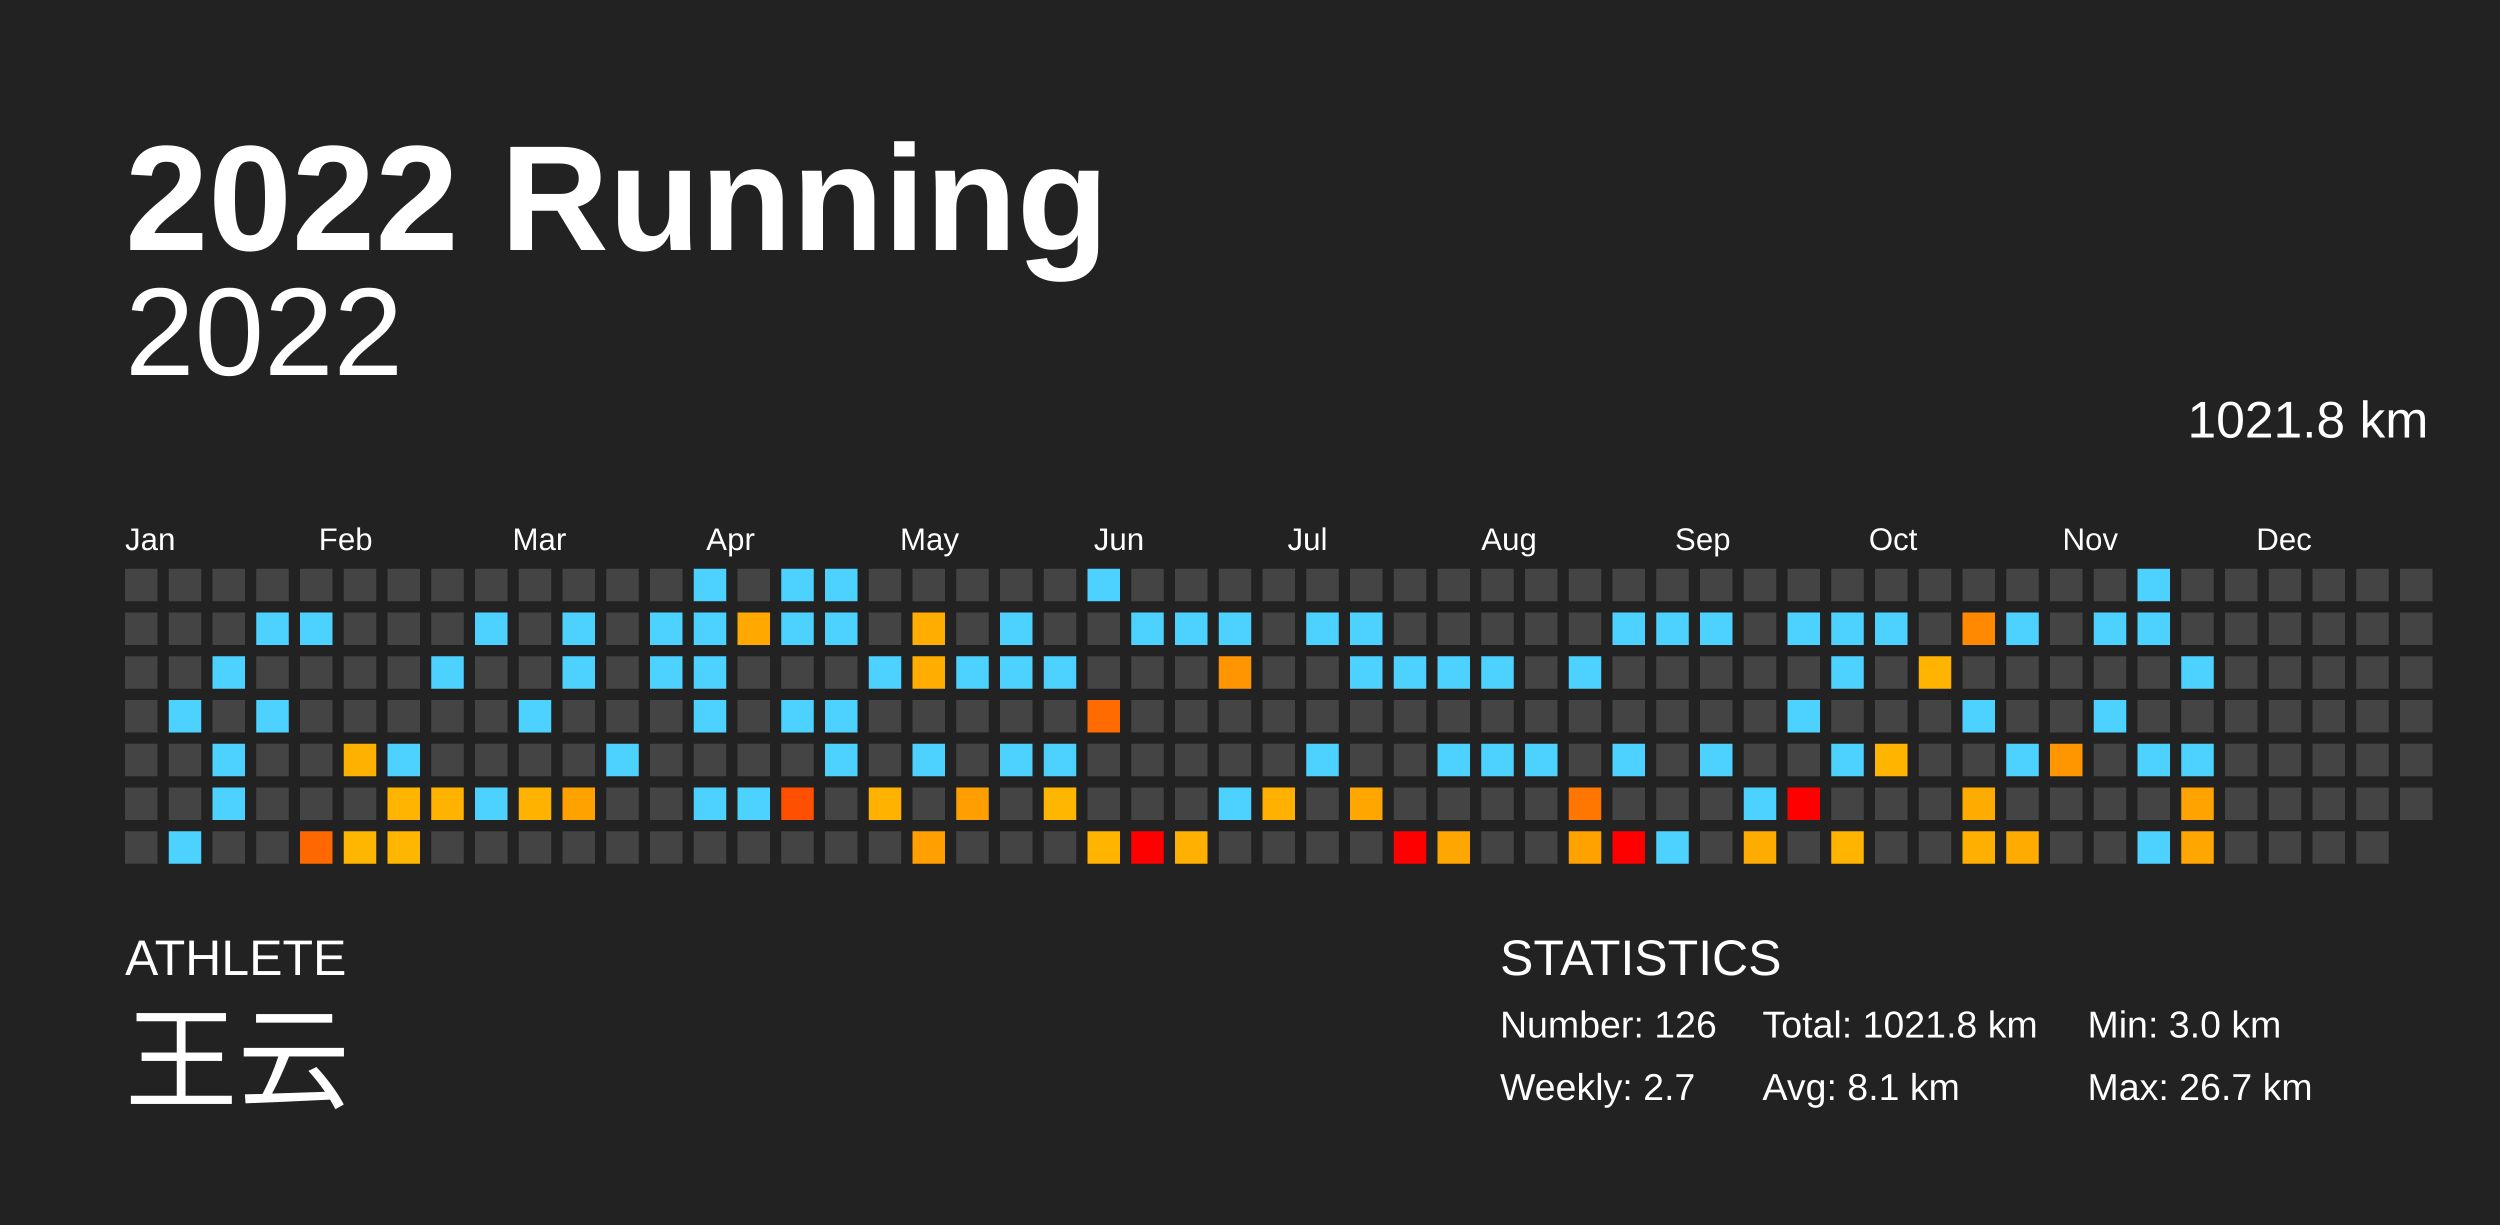
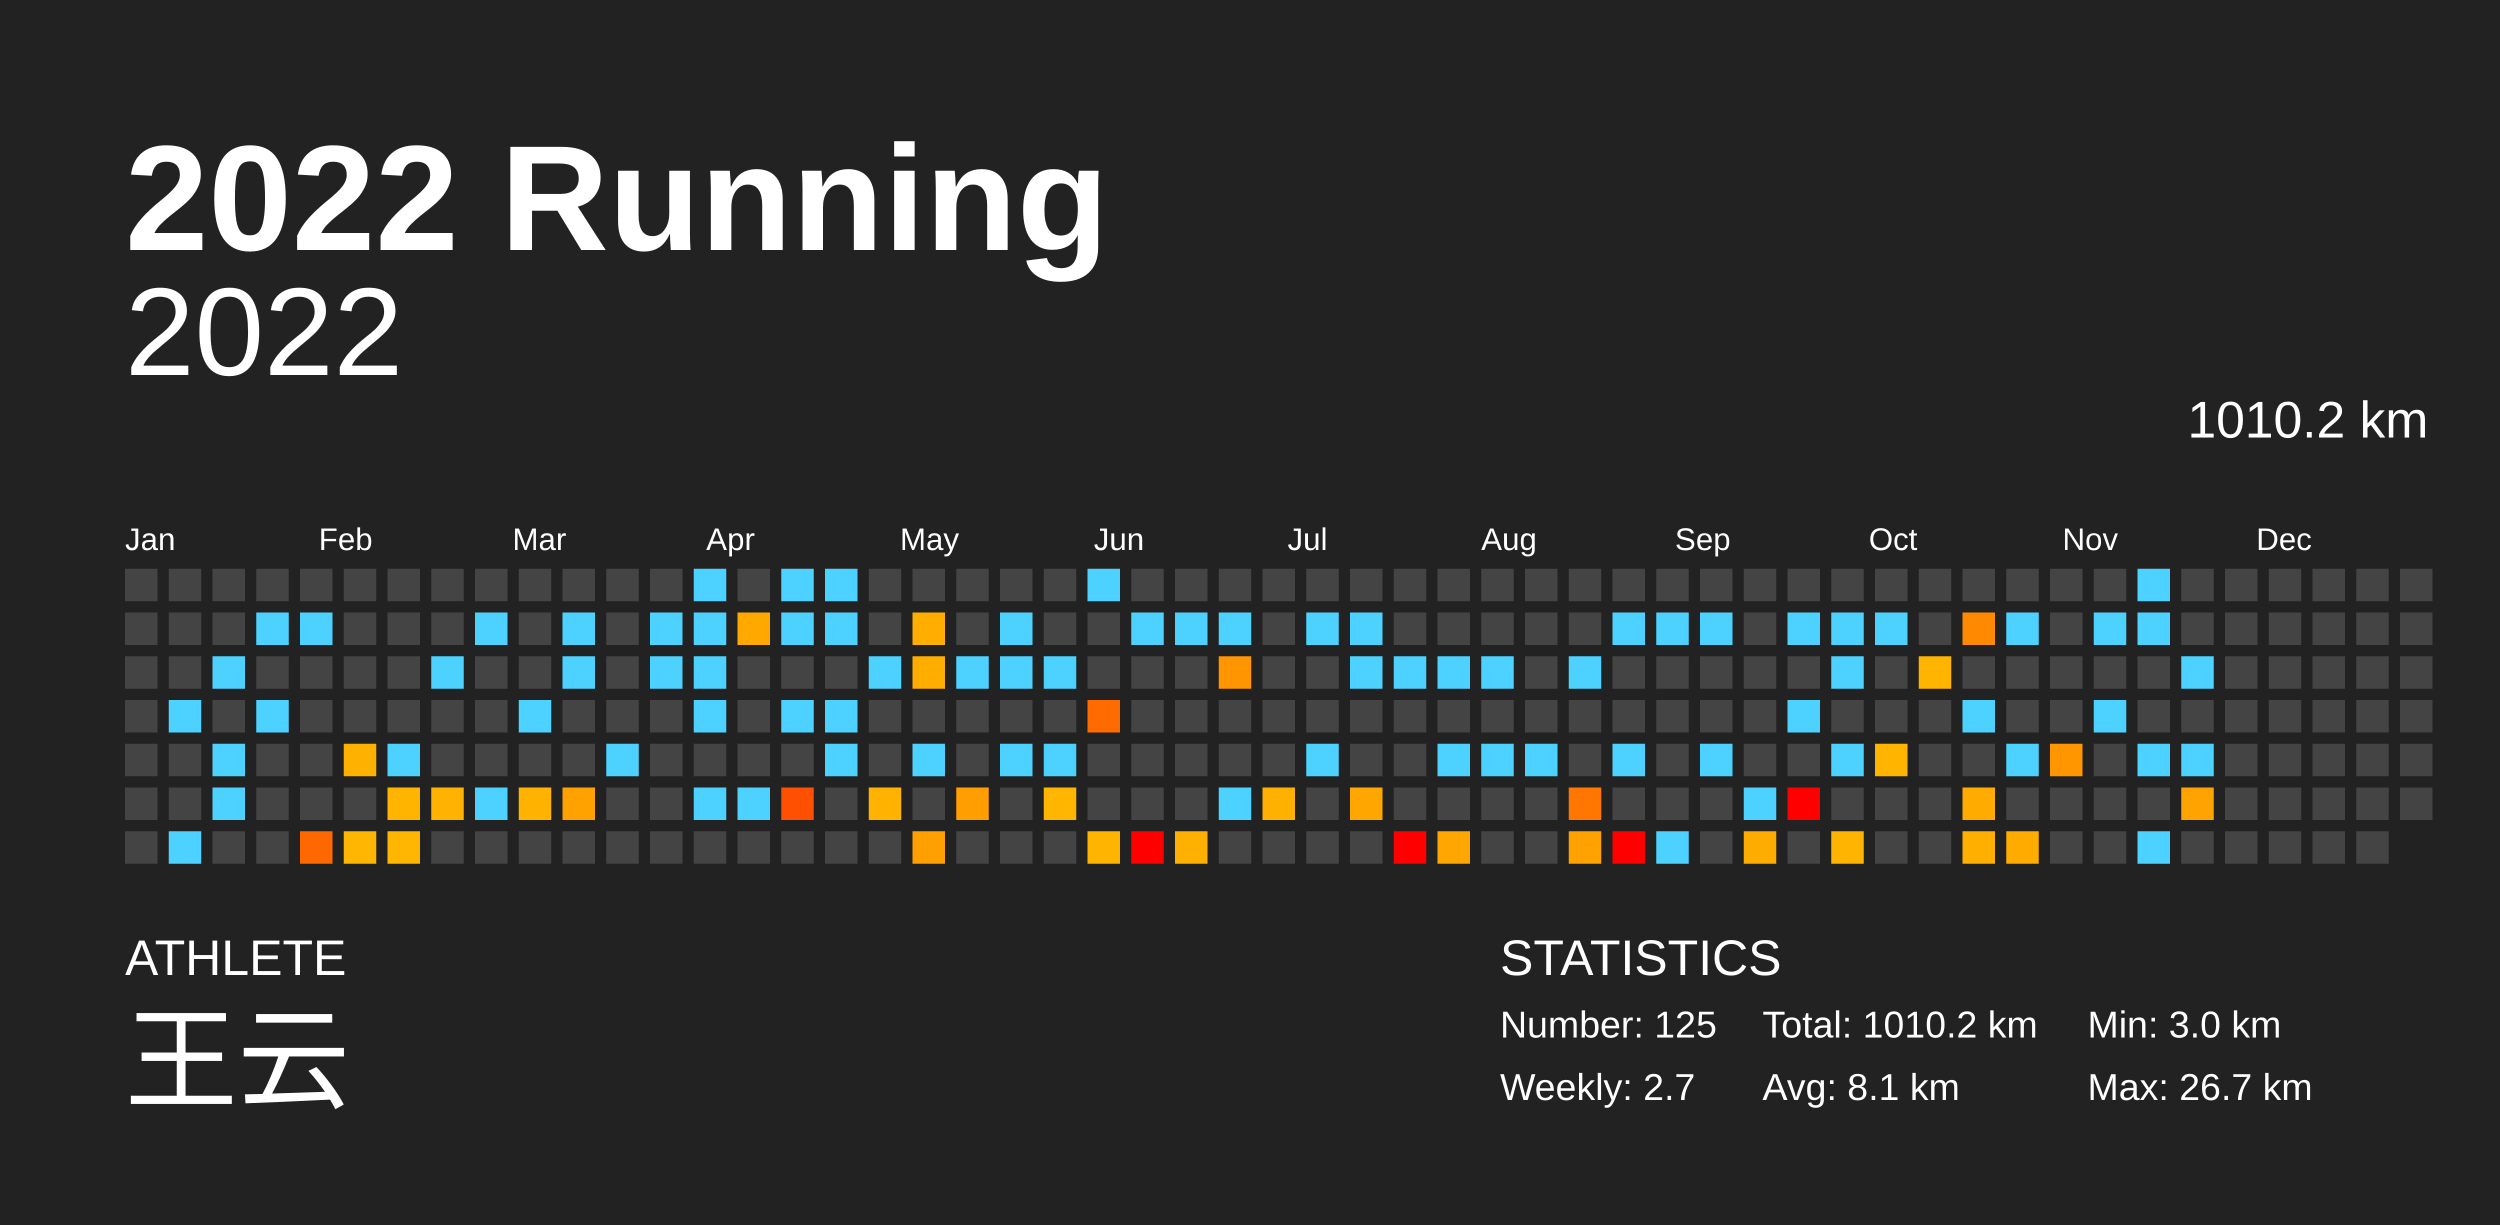
<svg xmlns="http://www.w3.org/2000/svg" baseProfile="full" height="98mm" version="1.1" viewBox="0,0,200,98" width="200mm">
  <defs />
  <rect fill="#222222" height="98" width="200" x="0" y="0" />
  <text fill="#FFFFFF" style="font-size:12px; font-family:Arial; font-weight:bold;" x="10" y="20">2022 Running</text>
  <text fill="#FFFFFF" style="font-size:4px; font-family:Arial" x="10" y="78">ATHLETE</text>
  <text fill="#FFFFFF" style="font-size:9px; font-family:Arial" x="10" y="88">王云</text>
  <text fill="#FFFFFF" style="font-size:4px; font-family:Arial" x="120" y="78">STATISTICS</text>
-   <text fill="#FFFFFF" style="font-size:3px; font-family:Arial" x="120" y="83">Number: 126</text>
+   <text fill="#FFFFFF" style="font-size:3px; font-family:Arial" x="120" y="83">Number: 125</text>
  <text fill="#FFFFFF" style="font-size:3px; font-family:Arial" x="120" y="88">Weekly: 2.7</text>
-   <text fill="#FFFFFF" style="font-size:3px; font-family:Arial" x="141" y="83">Total: 1021.8 km</text>
+   <text fill="#FFFFFF" style="font-size:3px; font-family:Arial" x="141" y="83">Total: 1010.2 km</text>
  <text fill="#FFFFFF" style="font-size:3px; font-family:Arial" x="141" y="88">Avg: 8.1 km</text>
  <text fill="#FFFFFF" style="font-size:3px; font-family:Arial" x="167" y="83">Min: 3.0 km</text>
  <text fill="#FFFFFF" style="font-size:3px; font-family:Arial" x="167" y="88">Max: 26.7 km</text>
  <text alignment-baseline="hanging" fill="#FFFFFF" style="font-size:10.0px; font-family:Arial;" x="10" y="30">2022</text>
-   <text alignment-baseline="hanging" fill="#FFFFFF" style="font-size:4.125px; font-family:Arial;" x="175" y="35">1021.8 km</text>
+   <text alignment-baseline="hanging" fill="#FFFFFF" style="font-size:4.125px; font-family:Arial;" x="175" y="35">1010.2 km</text>
  <text fill="#FFFFFF" style="font-size:2.5px; font-family:Arial" x="10.0" y="44">Jan</text>
  <text fill="#FFFFFF" style="font-size:2.5px; font-family:Arial" x="25.5" y="44">Feb</text>
  <text fill="#FFFFFF" style="font-size:2.5px; font-family:Arial" x="41.0" y="44">Mar</text>
  <text fill="#FFFFFF" style="font-size:2.5px; font-family:Arial" x="56.5" y="44">Apr</text>
  <text fill="#FFFFFF" style="font-size:2.5px; font-family:Arial" x="72.0" y="44">May</text>
  <text fill="#FFFFFF" style="font-size:2.5px; font-family:Arial" x="87.5" y="44">Jun</text>
  <text fill="#FFFFFF" style="font-size:2.5px; font-family:Arial" x="103.0" y="44">Jul</text>
  <text fill="#FFFFFF" style="font-size:2.5px; font-family:Arial" x="118.5" y="44">Aug</text>
  <text fill="#FFFFFF" style="font-size:2.5px; font-family:Arial" x="134.0" y="44">Sep</text>
  <text fill="#FFFFFF" style="font-size:2.5px; font-family:Arial" x="149.5" y="44">Oct</text>
  <text fill="#FFFFFF" style="font-size:2.5px; font-family:Arial" x="165.0" y="44">Nov</text>
  <text fill="#FFFFFF" style="font-size:2.5px; font-family:Arial" x="180.5" y="44">Dec</text>
  <rect fill="#444444" height="2.6" width="2.6" x="10.0" y="45.5" />
  <rect fill="#444444" height="2.6" width="2.6" x="10.0" y="49.0" />
  <rect fill="#444444" height="2.6" width="2.6" x="10.0" y="52.5" />
  <rect fill="#444444" height="2.6" width="2.6" x="10.0" y="56.0" />
  <rect fill="#444444" height="2.6" width="2.6" x="10.0" y="59.5" />
  <rect fill="#444444" height="2.6" width="2.6" x="10.0" y="63.0" />
  <rect fill="#444444" height="2.6" width="2.6" x="10.0" y="66.5" />
  <rect fill="#444444" height="2.6" width="2.6" x="13.5" y="45.5" />
  <rect fill="#444444" height="2.6" width="2.6" x="13.5" y="49.0" />
  <rect fill="#444444" height="2.6" width="2.6" x="13.5" y="52.5" />
  <rect fill="#4dd2ff" height="2.6" width="2.6" x="13.5" y="56.0" />
  <rect fill="#444444" height="2.6" width="2.6" x="13.5" y="59.5" />
  <rect fill="#444444" height="2.6" width="2.6" x="13.5" y="63.0" />
  <rect fill="#4dd2ff" height="2.6" width="2.6" x="13.5" y="66.5" />
  <rect fill="#444444" height="2.6" width="2.6" x="17.0" y="45.5" />
  <rect fill="#444444" height="2.6" width="2.6" x="17.0" y="49.0" />
  <rect fill="#4dd2ff" height="2.6" width="2.6" x="17.0" y="52.5" />
  <rect fill="#444444" height="2.6" width="2.6" x="17.0" y="56.0" />
  <rect fill="#4dd2ff" height="2.6" width="2.6" x="17.0" y="59.5" />
  <rect fill="#4dd2ff" height="2.6" width="2.6" x="17.0" y="63.0" />
  <rect fill="#444444" height="2.6" width="2.6" x="17.0" y="66.5" />
  <rect fill="#444444" height="2.6" width="2.6" x="20.5" y="45.5" />
  <rect fill="#4dd2ff" height="2.6" width="2.6" x="20.5" y="49.0" />
  <rect fill="#444444" height="2.6" width="2.6" x="20.5" y="52.5" />
  <rect fill="#4dd2ff" height="2.6" width="2.6" x="20.5" y="56.0" />
  <rect fill="#444444" height="2.6" width="2.6" x="20.5" y="59.5" />
  <rect fill="#444444" height="2.6" width="2.6" x="20.5" y="63.0" />
  <rect fill="#444444" height="2.6" width="2.6" x="20.5" y="66.5" />
  <rect fill="#444444" height="2.6" width="2.6" x="24.0" y="45.5" />
  <rect fill="#4dd2ff" height="2.6" width="2.6" x="24.0" y="49.0" />
  <rect fill="#444444" height="2.6" width="2.6" x="24.0" y="52.5" />
  <rect fill="#444444" height="2.6" width="2.6" x="24.0" y="56.0" />
  <rect fill="#444444" height="2.6" width="2.6" x="24.0" y="59.5" />
  <rect fill="#444444" height="2.6" width="2.6" x="24.0" y="63.0" />
  <rect fill="#ff6800" height="2.6" width="2.6" x="24.0" y="66.5" />
  <rect fill="#444444" height="2.6" width="2.6" x="27.5" y="45.5" />
  <rect fill="#444444" height="2.6" width="2.6" x="27.5" y="49.0" />
  <rect fill="#444444" height="2.6" width="2.6" x="27.5" y="52.5" />
  <rect fill="#444444" height="2.6" width="2.6" x="27.5" y="56.0" />
  <rect fill="#ffb100" height="2.6" width="2.6" x="27.5" y="59.5" />
  <rect fill="#444444" height="2.6" width="2.6" x="27.5" y="63.0" />
  <rect fill="#ffb600" height="2.6" width="2.6" x="27.5" y="66.5" />
  <rect fill="#444444" height="2.6" width="2.6" x="31.0" y="45.5" />
  <rect fill="#444444" height="2.6" width="2.6" x="31.0" y="49.0" />
  <rect fill="#444444" height="2.6" width="2.6" x="31.0" y="52.5" />
  <rect fill="#444444" height="2.6" width="2.6" x="31.0" y="56.0" />
  <rect fill="#4dd2ff" height="2.6" width="2.6" x="31.0" y="59.5" />
  <rect fill="#ffb500" height="2.6" width="2.6" x="31.0" y="63.0" />
  <rect fill="#ffb600" height="2.6" width="2.6" x="31.0" y="66.5" />
  <rect fill="#444444" height="2.6" width="2.6" x="34.5" y="45.5" />
  <rect fill="#444444" height="2.6" width="2.6" x="34.5" y="49.0" />
  <rect fill="#4dd2ff" height="2.6" width="2.6" x="34.5" y="52.5" />
  <rect fill="#444444" height="2.6" width="2.6" x="34.5" y="56.0" />
  <rect fill="#444444" height="2.6" width="2.6" x="34.5" y="59.5" />
  <rect fill="#ffb300" height="2.6" width="2.6" x="34.5" y="63.0" />
  <rect fill="#444444" height="2.6" width="2.6" x="34.5" y="66.5" />
  <rect fill="#444444" height="2.6" width="2.6" x="38.0" y="45.5" />
  <rect fill="#4dd2ff" height="2.6" width="2.6" x="38.0" y="49.0" />
  <rect fill="#444444" height="2.6" width="2.6" x="38.0" y="52.5" />
  <rect fill="#444444" height="2.6" width="2.6" x="38.0" y="56.0" />
  <rect fill="#444444" height="2.6" width="2.6" x="38.0" y="59.5" />
  <rect fill="#4dd2ff" height="2.6" width="2.6" x="38.0" y="63.0" />
  <rect fill="#444444" height="2.6" width="2.6" x="38.0" y="66.5" />
  <rect fill="#444444" height="2.6" width="2.6" x="41.5" y="45.5" />
  <rect fill="#444444" height="2.6" width="2.6" x="41.5" y="49.0" />
  <rect fill="#444444" height="2.6" width="2.6" x="41.5" y="52.5" />
  <rect fill="#4dd2ff" height="2.6" width="2.6" x="41.5" y="56.0" />
  <rect fill="#444444" height="2.6" width="2.6" x="41.5" y="59.5" />
  <rect fill="#ffb300" height="2.6" width="2.6" x="41.5" y="63.0" />
  <rect fill="#444444" height="2.6" width="2.6" x="41.5" y="66.5" />
  <rect fill="#444444" height="2.6" width="2.6" x="45.0" y="45.5" />
  <rect fill="#4dd2ff" height="2.6" width="2.6" x="45.0" y="49.0" />
  <rect fill="#4dd2ff" height="2.6" width="2.6" x="45.0" y="52.5" />
  <rect fill="#444444" height="2.6" width="2.6" x="45.0" y="56.0" />
  <rect fill="#444444" height="2.6" width="2.6" x="45.0" y="59.5" />
  <rect fill="#ffa200" height="2.6" width="2.6" x="45.0" y="63.0" />
  <rect fill="#444444" height="2.6" width="2.6" x="45.0" y="66.5" />
  <rect fill="#444444" height="2.6" width="2.6" x="48.5" y="45.5" />
  <rect fill="#444444" height="2.6" width="2.6" x="48.5" y="49.0" />
  <rect fill="#444444" height="2.6" width="2.6" x="48.5" y="52.5" />
  <rect fill="#444444" height="2.6" width="2.6" x="48.5" y="56.0" />
  <rect fill="#4dd2ff" height="2.6" width="2.6" x="48.5" y="59.5" />
  <rect fill="#444444" height="2.6" width="2.6" x="48.5" y="63.0" />
  <rect fill="#444444" height="2.6" width="2.6" x="48.5" y="66.5" />
  <rect fill="#444444" height="2.6" width="2.6" x="52.0" y="45.5" />
  <rect fill="#4dd2ff" height="2.6" width="2.6" x="52.0" y="49.0" />
  <rect fill="#4dd2ff" height="2.6" width="2.6" x="52.0" y="52.5" />
  <rect fill="#444444" height="2.6" width="2.6" x="52.0" y="56.0" />
  <rect fill="#444444" height="2.6" width="2.6" x="52.0" y="59.5" />
  <rect fill="#444444" height="2.6" width="2.6" x="52.0" y="63.0" />
  <rect fill="#444444" height="2.6" width="2.6" x="52.0" y="66.5" />
  <rect fill="#4dd2ff" height="2.6" width="2.6" x="55.5" y="45.5" />
  <rect fill="#4dd2ff" height="2.6" width="2.6" x="55.5" y="49.0" />
  <rect fill="#4dd2ff" height="2.6" width="2.6" x="55.5" y="52.5" />
  <rect fill="#4dd2ff" height="2.6" width="2.6" x="55.5" y="56.0" />
  <rect fill="#444444" height="2.6" width="2.6" x="55.5" y="59.5" />
  <rect fill="#4dd2ff" height="2.6" width="2.6" x="55.5" y="63.0" />
  <rect fill="#444444" height="2.6" width="2.6" x="55.5" y="66.5" />
  <rect fill="#444444" height="2.6" width="2.6" x="59.0" y="45.5" />
  <rect fill="#ffa900" height="2.6" width="2.6" x="59.0" y="49.0" />
  <rect fill="#444444" height="2.6" width="2.6" x="59.0" y="52.5" />
  <rect fill="#444444" height="2.6" width="2.6" x="59.0" y="56.0" />
  <rect fill="#444444" height="2.6" width="2.6" x="59.0" y="59.5" />
  <rect fill="#4dd2ff" height="2.6" width="2.6" x="59.0" y="63.0" />
  <rect fill="#444444" height="2.6" width="2.6" x="59.0" y="66.5" />
  <rect fill="#4dd2ff" height="2.6" width="2.6" x="62.5" y="45.5" />
  <rect fill="#4dd2ff" height="2.6" width="2.6" x="62.5" y="49.0" />
  <rect fill="#444444" height="2.6" width="2.6" x="62.5" y="52.5" />
  <rect fill="#4dd2ff" height="2.6" width="2.6" x="62.5" y="56.0" />
  <rect fill="#444444" height="2.6" width="2.6" x="62.5" y="59.5" />
  <rect fill="#ff4f00" height="2.6" width="2.6" x="62.5" y="63.0" />
  <rect fill="#444444" height="2.6" width="2.6" x="62.5" y="66.5" />
  <rect fill="#4dd2ff" height="2.6" width="2.6" x="66.0" y="45.5" />
  <rect fill="#4dd2ff" height="2.6" width="2.6" x="66.0" y="49.0" />
  <rect fill="#444444" height="2.6" width="2.6" x="66.0" y="52.5" />
  <rect fill="#4dd2ff" height="2.6" width="2.6" x="66.0" y="56.0" />
  <rect fill="#4dd2ff" height="2.6" width="2.6" x="66.0" y="59.5" />
  <rect fill="#444444" height="2.6" width="2.6" x="66.0" y="63.0" />
  <rect fill="#444444" height="2.6" width="2.6" x="66.0" y="66.5" />
  <rect fill="#444444" height="2.6" width="2.6" x="69.5" y="45.5" />
  <rect fill="#444444" height="2.6" width="2.6" x="69.5" y="49.0" />
  <rect fill="#4dd2ff" height="2.6" width="2.6" x="69.5" y="52.5" />
  <rect fill="#444444" height="2.6" width="2.6" x="69.5" y="56.0" />
  <rect fill="#444444" height="2.6" width="2.6" x="69.5" y="59.5" />
  <rect fill="#ffb200" height="2.6" width="2.6" x="69.5" y="63.0" />
  <rect fill="#444444" height="2.6" width="2.6" x="69.5" y="66.5" />
  <rect fill="#444444" height="2.6" width="2.6" x="73.0" y="45.5" />
  <rect fill="#ffae00" height="2.6" width="2.6" x="73.0" y="49.0" />
  <rect fill="#ffae00" height="2.6" width="2.6" x="73.0" y="52.5" />
  <rect fill="#444444" height="2.6" width="2.6" x="73.0" y="56.0" />
  <rect fill="#4dd2ff" height="2.6" width="2.6" x="73.0" y="59.5" />
  <rect fill="#444444" height="2.6" width="2.6" x="73.0" y="63.0" />
  <rect fill="#ffa000" height="2.6" width="2.6" x="73.0" y="66.5" />
  <rect fill="#444444" height="2.6" width="2.6" x="76.5" y="45.5" />
  <rect fill="#444444" height="2.6" width="2.6" x="76.5" y="49.0" />
  <rect fill="#4dd2ff" height="2.6" width="2.6" x="76.5" y="52.5" />
  <rect fill="#444444" height="2.6" width="2.6" x="76.5" y="56.0" />
  <rect fill="#444444" height="2.6" width="2.6" x="76.5" y="59.5" />
  <rect fill="#ff9e00" height="2.6" width="2.6" x="76.5" y="63.0" />
  <rect fill="#444444" height="2.6" width="2.6" x="76.5" y="66.5" />
  <rect fill="#444444" height="2.6" width="2.6" x="80.0" y="45.5" />
  <rect fill="#4dd2ff" height="2.6" width="2.6" x="80.0" y="49.0" />
  <rect fill="#4dd2ff" height="2.6" width="2.6" x="80.0" y="52.5" />
  <rect fill="#444444" height="2.6" width="2.6" x="80.0" y="56.0" />
  <rect fill="#4dd2ff" height="2.6" width="2.6" x="80.0" y="59.5" />
  <rect fill="#444444" height="2.6" width="2.6" x="80.0" y="63.0" />
  <rect fill="#444444" height="2.6" width="2.6" x="80.0" y="66.5" />
  <rect fill="#444444" height="2.6" width="2.6" x="83.5" y="45.5" />
  <rect fill="#444444" height="2.6" width="2.6" x="83.5" y="49.0" />
  <rect fill="#4dd2ff" height="2.6" width="2.6" x="83.5" y="52.5" />
  <rect fill="#444444" height="2.6" width="2.6" x="83.5" y="56.0" />
  <rect fill="#4dd2ff" height="2.6" width="2.6" x="83.5" y="59.5" />
  <rect fill="#ffb600" height="2.6" width="2.6" x="83.5" y="63.0" />
  <rect fill="#444444" height="2.6" width="2.6" x="83.5" y="66.5" />
  <rect fill="#4dd2ff" height="2.6" width="2.6" x="87.0" y="45.5" />
  <rect fill="#444444" height="2.6" width="2.6" x="87.0" y="49.0" />
  <rect fill="#444444" height="2.6" width="2.6" x="87.0" y="52.5" />
  <rect fill="#ff6b00" height="2.6" width="2.6" x="87.0" y="56.0" />
  <rect fill="#444444" height="2.6" width="2.6" x="87.0" y="59.5" />
  <rect fill="#444444" height="2.6" width="2.6" x="87.0" y="63.0" />
  <rect fill="#ffb400" height="2.6" width="2.6" x="87.0" y="66.5" />
  <rect fill="#444444" height="2.6" width="2.6" x="90.5" y="45.5" />
  <rect fill="#4dd2ff" height="2.6" width="2.6" x="90.5" y="49.0" />
  <rect fill="#444444" height="2.6" width="2.6" x="90.5" y="52.5" />
  <rect fill="#444444" height="2.6" width="2.6" x="90.5" y="56.0" />
  <rect fill="#444444" height="2.6" width="2.6" x="90.5" y="59.5" />
  <rect fill="#444444" height="2.6" width="2.6" x="90.5" y="63.0" />
  <rect fill="red" height="2.6" width="2.6" x="90.5" y="66.5" />
  <rect fill="#444444" height="2.6" width="2.6" x="94.0" y="45.5" />
  <rect fill="#4dd2ff" height="2.6" width="2.6" x="94.0" y="49.0" />
  <rect fill="#444444" height="2.6" width="2.6" x="94.0" y="52.5" />
  <rect fill="#444444" height="2.6" width="2.6" x="94.0" y="56.0" />
  <rect fill="#444444" height="2.6" width="2.6" x="94.0" y="59.5" />
  <rect fill="#444444" height="2.6" width="2.6" x="94.0" y="63.0" />
  <rect fill="#ffb000" height="2.6" width="2.6" x="94.0" y="66.5" />
  <rect fill="#444444" height="2.6" width="2.6" x="97.5" y="45.5" />
  <rect fill="#4dd2ff" height="2.6" width="2.6" x="97.5" y="49.0" />
  <rect fill="#ff9500" height="2.6" width="2.6" x="97.5" y="52.5" />
  <rect fill="#444444" height="2.6" width="2.6" x="97.5" y="56.0" />
  <rect fill="#444444" height="2.6" width="2.6" x="97.5" y="59.5" />
  <rect fill="#4dd2ff" height="2.6" width="2.6" x="97.5" y="63.0" />
  <rect fill="#444444" height="2.6" width="2.6" x="97.5" y="66.5" />
  <rect fill="#444444" height="2.6" width="2.6" x="101.0" y="45.5" />
  <rect fill="#444444" height="2.6" width="2.6" x="101.0" y="49.0" />
  <rect fill="#444444" height="2.6" width="2.6" x="101.0" y="52.5" />
  <rect fill="#444444" height="2.6" width="2.6" x="101.0" y="56.0" />
  <rect fill="#444444" height="2.6" width="2.6" x="101.0" y="59.5" />
  <rect fill="#ffb000" height="2.6" width="2.6" x="101.0" y="63.0" />
  <rect fill="#444444" height="2.6" width="2.6" x="101.0" y="66.5" />
  <rect fill="#444444" height="2.6" width="2.6" x="104.5" y="45.5" />
  <rect fill="#4dd2ff" height="2.6" width="2.6" x="104.5" y="49.0" />
  <rect fill="#444444" height="2.6" width="2.6" x="104.5" y="52.5" />
  <rect fill="#444444" height="2.6" width="2.6" x="104.5" y="56.0" />
  <rect fill="#4dd2ff" height="2.6" width="2.6" x="104.5" y="59.5" />
  <rect fill="#444444" height="2.6" width="2.6" x="104.5" y="63.0" />
  <rect fill="#444444" height="2.6" width="2.6" x="104.5" y="66.5" />
  <rect fill="#444444" height="2.6" width="2.6" x="108.0" y="45.5" />
  <rect fill="#4dd2ff" height="2.6" width="2.6" x="108.0" y="49.0" />
  <rect fill="#4dd2ff" height="2.6" width="2.6" x="108.0" y="52.5" />
  <rect fill="#444444" height="2.6" width="2.6" x="108.0" y="56.0" />
  <rect fill="#444444" height="2.6" width="2.6" x="108.0" y="59.5" />
  <rect fill="#ffa600" height="2.6" width="2.6" x="108.0" y="63.0" />
  <rect fill="#444444" height="2.6" width="2.6" x="108.0" y="66.5" />
  <rect fill="#444444" height="2.6" width="2.6" x="111.5" y="45.5" />
  <rect fill="#444444" height="2.6" width="2.6" x="111.5" y="49.0" />
  <rect fill="#4dd2ff" height="2.6" width="2.6" x="111.5" y="52.5" />
  <rect fill="#444444" height="2.6" width="2.6" x="111.5" y="56.0" />
  <rect fill="#444444" height="2.6" width="2.6" x="111.5" y="59.5" />
  <rect fill="#444444" height="2.6" width="2.6" x="111.5" y="63.0" />
  <rect fill="red" height="2.6" width="2.6" x="111.5" y="66.5" />
  <rect fill="#444444" height="2.6" width="2.6" x="115.0" y="45.5" />
  <rect fill="#444444" height="2.6" width="2.6" x="115.0" y="49.0" />
  <rect fill="#4dd2ff" height="2.6" width="2.6" x="115.0" y="52.5" />
  <rect fill="#444444" height="2.6" width="2.6" x="115.0" y="56.0" />
  <rect fill="#4dd2ff" height="2.6" width="2.6" x="115.0" y="59.5" />
  <rect fill="#444444" height="2.6" width="2.6" x="115.0" y="63.0" />
  <rect fill="#ffa700" height="2.6" width="2.6" x="115.0" y="66.5" />
  <rect fill="#444444" height="2.6" width="2.6" x="118.5" y="45.5" />
  <rect fill="#444444" height="2.6" width="2.6" x="118.5" y="49.0" />
  <rect fill="#4dd2ff" height="2.6" width="2.6" x="118.5" y="52.5" />
  <rect fill="#444444" height="2.6" width="2.6" x="118.5" y="56.0" />
  <rect fill="#4dd2ff" height="2.6" width="2.6" x="118.5" y="59.5" />
  <rect fill="#444444" height="2.6" width="2.6" x="118.5" y="63.0" />
  <rect fill="#444444" height="2.6" width="2.6" x="118.5" y="66.5" />
  <rect fill="#444444" height="2.6" width="2.6" x="122.0" y="45.5" />
  <rect fill="#444444" height="2.6" width="2.6" x="122.0" y="49.0" />
  <rect fill="#444444" height="2.6" width="2.6" x="122.0" y="52.5" />
  <rect fill="#444444" height="2.6" width="2.6" x="122.0" y="56.0" />
  <rect fill="#4dd2ff" height="2.6" width="2.6" x="122.0" y="59.5" />
  <rect fill="#444444" height="2.6" width="2.6" x="122.0" y="63.0" />
  <rect fill="#444444" height="2.6" width="2.6" x="122.0" y="66.5" />
  <rect fill="#444444" height="2.6" width="2.6" x="125.5" y="45.5" />
  <rect fill="#444444" height="2.6" width="2.6" x="125.5" y="49.0" />
  <rect fill="#4dd2ff" height="2.6" width="2.6" x="125.5" y="52.5" />
  <rect fill="#444444" height="2.6" width="2.6" x="125.5" y="56.0" />
  <rect fill="#444444" height="2.6" width="2.6" x="125.5" y="59.5" />
  <rect fill="#ff7700" height="2.6" width="2.6" x="125.5" y="63.0" />
  <rect fill="#ffa200" height="2.6" width="2.6" x="125.5" y="66.5" />
  <rect fill="#444444" height="2.6" width="2.6" x="129.0" y="45.5" />
  <rect fill="#4dd2ff" height="2.6" width="2.6" x="129.0" y="49.0" />
  <rect fill="#444444" height="2.6" width="2.6" x="129.0" y="52.5" />
  <rect fill="#444444" height="2.6" width="2.6" x="129.0" y="56.0" />
  <rect fill="#4dd2ff" height="2.6" width="2.6" x="129.0" y="59.5" />
  <rect fill="#444444" height="2.6" width="2.6" x="129.0" y="63.0" />
  <rect fill="red" height="2.6" width="2.6" x="129.0" y="66.5" />
  <rect fill="#444444" height="2.6" width="2.6" x="132.5" y="45.5" />
  <rect fill="#4dd2ff" height="2.6" width="2.6" x="132.5" y="49.0" />
  <rect fill="#444444" height="2.6" width="2.6" x="132.5" y="52.5" />
  <rect fill="#444444" height="2.6" width="2.6" x="132.5" y="56.0" />
  <rect fill="#444444" height="2.6" width="2.6" x="132.5" y="59.5" />
  <rect fill="#444444" height="2.6" width="2.6" x="132.5" y="63.0" />
  <rect fill="#4dd2ff" height="2.6" width="2.6" x="132.5" y="66.5" />
  <rect fill="#444444" height="2.6" width="2.6" x="136.0" y="45.5" />
  <rect fill="#4dd2ff" height="2.6" width="2.6" x="136.0" y="49.0" />
  <rect fill="#444444" height="2.6" width="2.6" x="136.0" y="52.5" />
  <rect fill="#444444" height="2.6" width="2.6" x="136.0" y="56.0" />
  <rect fill="#4dd2ff" height="2.6" width="2.6" x="136.0" y="59.5" />
  <rect fill="#444444" height="2.6" width="2.6" x="136.0" y="63.0" />
  <rect fill="#444444" height="2.6" width="2.6" x="136.0" y="66.5" />
  <rect fill="#444444" height="2.6" width="2.6" x="139.5" y="45.5" />
  <rect fill="#444444" height="2.6" width="2.6" x="139.5" y="49.0" />
  <rect fill="#444444" height="2.6" width="2.6" x="139.5" y="52.5" />
  <rect fill="#444444" height="2.6" width="2.6" x="139.5" y="56.0" />
  <rect fill="#444444" height="2.6" width="2.6" x="139.5" y="59.5" />
  <rect fill="#4dd2ff" height="2.6" width="2.6" x="139.5" y="63.0" />
  <rect fill="#ffac00" height="2.6" width="2.6" x="139.5" y="66.5" />
  <rect fill="#444444" height="2.6" width="2.6" x="143.0" y="45.5" />
  <rect fill="#4dd2ff" height="2.6" width="2.6" x="143.0" y="49.0" />
  <rect fill="#444444" height="2.6" width="2.6" x="143.0" y="52.5" />
  <rect fill="#4dd2ff" height="2.6" width="2.6" x="143.0" y="56.0" />
  <rect fill="#444444" height="2.6" width="2.6" x="143.0" y="59.5" />
  <rect fill="red" height="2.6" width="2.6" x="143.0" y="63.0" />
  <rect fill="#444444" height="2.6" width="2.6" x="143.0" y="66.5" />
  <rect fill="#444444" height="2.6" width="2.6" x="146.5" y="45.5" />
  <rect fill="#4dd2ff" height="2.6" width="2.6" x="146.5" y="49.0" />
  <rect fill="#4dd2ff" height="2.6" width="2.6" x="146.5" y="52.5" />
  <rect fill="#444444" height="2.6" width="2.6" x="146.5" y="56.0" />
  <rect fill="#4dd2ff" height="2.6" width="2.6" x="146.5" y="59.5" />
  <rect fill="#444444" height="2.6" width="2.6" x="146.5" y="63.0" />
  <rect fill="#ffb500" height="2.6" width="2.6" x="146.5" y="66.5" />
  <rect fill="#444444" height="2.6" width="2.6" x="150.0" y="45.5" />
  <rect fill="#4dd2ff" height="2.6" width="2.6" x="150.0" y="49.0" />
  <rect fill="#444444" height="2.6" width="2.6" x="150.0" y="52.5" />
  <rect fill="#444444" height="2.6" width="2.6" x="150.0" y="56.0" />
  <rect fill="#ffb500" height="2.6" width="2.6" x="150.0" y="59.5" />
  <rect fill="#444444" height="2.6" width="2.6" x="150.0" y="63.0" />
  <rect fill="#444444" height="2.6" width="2.6" x="150.0" y="66.5" />
  <rect fill="#444444" height="2.6" width="2.6" x="153.5" y="45.5" />
  <rect fill="#444444" height="2.6" width="2.6" x="153.5" y="49.0" />
  <rect fill="#ffb400" height="2.6" width="2.6" x="153.5" y="52.5" />
  <rect fill="#444444" height="2.6" width="2.6" x="153.5" y="56.0" />
  <rect fill="#444444" height="2.6" width="2.6" x="153.5" y="59.5" />
  <rect fill="#444444" height="2.6" width="2.6" x="153.5" y="63.0" />
  <rect fill="#444444" height="2.6" width="2.6" x="153.5" y="66.5" />
  <rect fill="#444444" height="2.6" width="2.6" x="157.0" y="45.5" />
  <rect fill="#ff8900" height="2.6" width="2.6" x="157.0" y="49.0" />
  <rect fill="#444444" height="2.6" width="2.6" x="157.0" y="52.5" />
  <rect fill="#4dd2ff" height="2.6" width="2.6" x="157.0" y="56.0" />
  <rect fill="#444444" height="2.6" width="2.6" x="157.0" y="59.5" />
  <rect fill="#ffab00" height="2.6" width="2.6" x="157.0" y="63.0" />
  <rect fill="#ffaf00" height="2.6" width="2.6" x="157.0" y="66.5" />
  <rect fill="#444444" height="2.6" width="2.6" x="160.5" y="45.5" />
  <rect fill="#4dd2ff" height="2.6" width="2.6" x="160.5" y="49.0" />
  <rect fill="#444444" height="2.6" width="2.6" x="160.5" y="52.5" />
  <rect fill="#444444" height="2.6" width="2.6" x="160.5" y="56.0" />
  <rect fill="#4dd2ff" height="2.6" width="2.6" x="160.5" y="59.5" />
  <rect fill="#444444" height="2.6" width="2.6" x="160.5" y="63.0" />
  <rect fill="#ffab00" height="2.6" width="2.6" x="160.5" y="66.5" />
  <rect fill="#444444" height="2.6" width="2.6" x="164.0" y="45.5" />
  <rect fill="#444444" height="2.6" width="2.6" x="164.0" y="49.0" />
  <rect fill="#444444" height="2.6" width="2.6" x="164.0" y="52.5" />
  <rect fill="#444444" height="2.6" width="2.6" x="164.0" y="56.0" />
  <rect fill="#ff9600" height="2.6" width="2.6" x="164.0" y="59.5" />
  <rect fill="#444444" height="2.6" width="2.6" x="164.0" y="63.0" />
  <rect fill="#444444" height="2.6" width="2.6" x="164.0" y="66.5" />
  <rect fill="#444444" height="2.6" width="2.6" x="167.5" y="45.5" />
  <rect fill="#4dd2ff" height="2.6" width="2.6" x="167.5" y="49.0" />
  <rect fill="#444444" height="2.6" width="2.6" x="167.5" y="52.5" />
  <rect fill="#4dd2ff" height="2.6" width="2.6" x="167.5" y="56.0" />
  <rect fill="#444444" height="2.6" width="2.6" x="167.5" y="59.5" />
  <rect fill="#444444" height="2.6" width="2.6" x="167.5" y="63.0" />
  <rect fill="#444444" height="2.6" width="2.6" x="167.5" y="66.5" />
  <rect fill="#4dd2ff" height="2.6" width="2.6" x="171.0" y="45.5" />
  <rect fill="#4dd2ff" height="2.6" width="2.6" x="171.0" y="49.0" />
  <rect fill="#444444" height="2.6" width="2.6" x="171.0" y="52.5" />
  <rect fill="#444444" height="2.6" width="2.6" x="171.0" y="56.0" />
  <rect fill="#4dd2ff" height="2.6" width="2.6" x="171.0" y="59.5" />
  <rect fill="#444444" height="2.6" width="2.6" x="171.0" y="63.0" />
  <rect fill="#4dd2ff" height="2.6" width="2.6" x="171.0" y="66.5" />
  <rect fill="#444444" height="2.6" width="2.6" x="174.5" y="45.5" />
  <rect fill="#444444" height="2.6" width="2.6" x="174.5" y="49.0" />
  <rect fill="#4dd2ff" height="2.6" width="2.6" x="174.5" y="52.5" />
  <rect fill="#444444" height="2.6" width="2.6" x="174.5" y="56.0" />
  <rect fill="#4dd2ff" height="2.6" width="2.6" x="174.5" y="59.5" />
  <rect fill="#ffa300" height="2.6" width="2.6" x="174.5" y="63.0" />
-   <rect fill="#ffa600" height="2.6" width="2.6" x="174.5" y="66.5" />
+   <rect fill="#444444" height="2.6" width="2.6" x="174.5" y="66.5" />
  <rect fill="#444444" height="2.6" width="2.6" x="178.0" y="45.5" />
  <rect fill="#444444" height="2.6" width="2.6" x="178.0" y="49.0" />
  <rect fill="#444444" height="2.6" width="2.6" x="178.0" y="52.5" />
  <rect fill="#444444" height="2.6" width="2.6" x="178.0" y="56.0" />
  <rect fill="#444444" height="2.6" width="2.6" x="178.0" y="59.5" />
  <rect fill="#444444" height="2.6" width="2.6" x="178.0" y="63.0" />
  <rect fill="#444444" height="2.6" width="2.6" x="178.0" y="66.5" />
  <rect fill="#444444" height="2.6" width="2.6" x="181.5" y="45.5" />
  <rect fill="#444444" height="2.6" width="2.6" x="181.5" y="49.0" />
  <rect fill="#444444" height="2.6" width="2.6" x="181.5" y="52.5" />
  <rect fill="#444444" height="2.6" width="2.6" x="181.5" y="56.0" />
  <rect fill="#444444" height="2.6" width="2.6" x="181.5" y="59.5" />
  <rect fill="#444444" height="2.6" width="2.6" x="181.5" y="63.0" />
  <rect fill="#444444" height="2.6" width="2.6" x="181.5" y="66.5" />
  <rect fill="#444444" height="2.6" width="2.6" x="185.0" y="45.5" />
  <rect fill="#444444" height="2.6" width="2.6" x="185.0" y="49.0" />
  <rect fill="#444444" height="2.6" width="2.6" x="185.0" y="52.5" />
  <rect fill="#444444" height="2.6" width="2.6" x="185.0" y="56.0" />
  <rect fill="#444444" height="2.6" width="2.6" x="185.0" y="59.5" />
  <rect fill="#444444" height="2.6" width="2.6" x="185.0" y="63.0" />
  <rect fill="#444444" height="2.6" width="2.6" x="185.0" y="66.5" />
  <rect fill="#444444" height="2.6" width="2.6" x="188.5" y="45.5" />
  <rect fill="#444444" height="2.6" width="2.6" x="188.5" y="49.0" />
  <rect fill="#444444" height="2.6" width="2.6" x="188.5" y="52.5" />
  <rect fill="#444444" height="2.6" width="2.6" x="188.5" y="56.0" />
  <rect fill="#444444" height="2.6" width="2.6" x="188.5" y="59.5" />
  <rect fill="#444444" height="2.6" width="2.6" x="188.5" y="63.0" />
  <rect fill="#444444" height="2.6" width="2.6" x="188.5" y="66.5" />
  <rect fill="#444444" height="2.6" width="2.6" x="192.0" y="45.5" />
  <rect fill="#444444" height="2.6" width="2.6" x="192.0" y="49.0" />
  <rect fill="#444444" height="2.6" width="2.6" x="192.0" y="52.5" />
  <rect fill="#444444" height="2.6" width="2.6" x="192.0" y="56.0" />
  <rect fill="#444444" height="2.6" width="2.6" x="192.0" y="59.5" />
  <rect fill="#444444" height="2.6" width="2.6" x="192.0" y="63.0" />
</svg>
